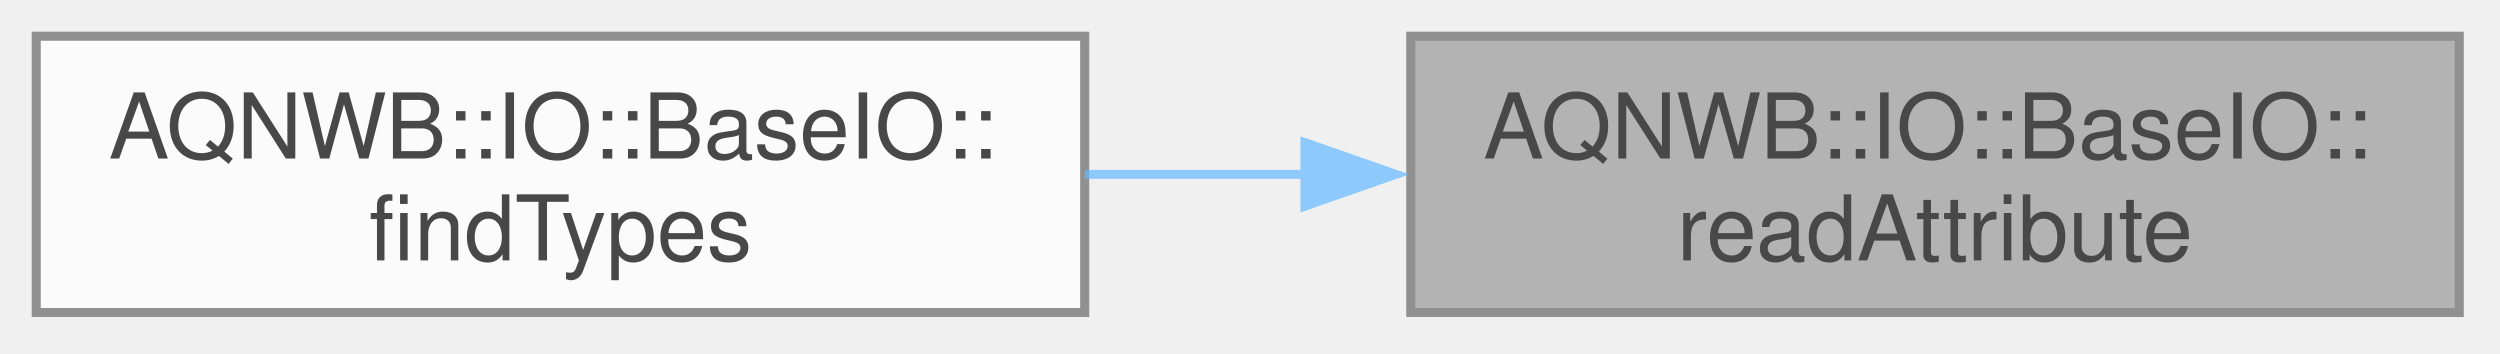
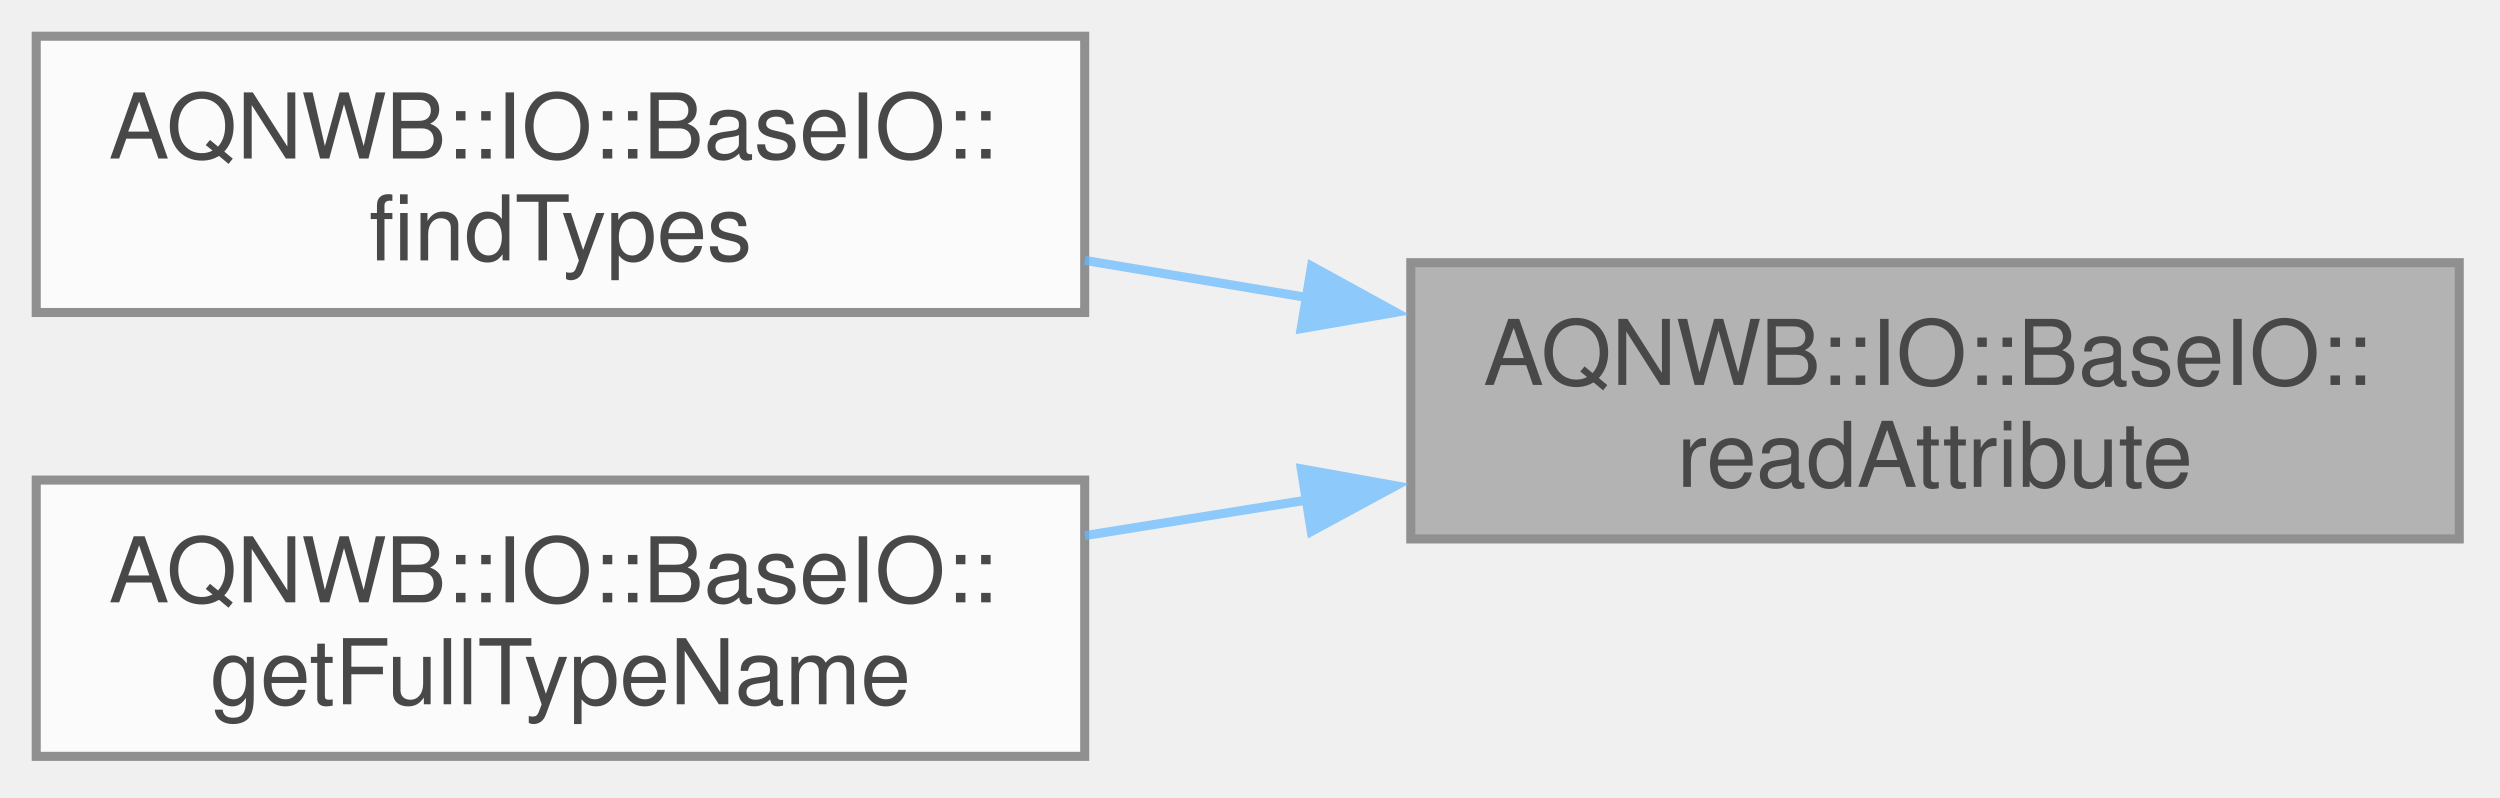
- <svg xmlns="http://www.w3.org/2000/svg" xmlns:xlink="http://www.w3.org/1999/xlink" width="276pt" height="39pt" viewBox="0.00 0.00 276.00 39.00">
+ <svg xmlns="http://www.w3.org/2000/svg" xmlns:xlink="http://www.w3.org/1999/xlink" width="276pt" height="88pt" viewBox="0.00 0.00 276.00 88.00">
  <svg id="main" version="1.1" xml:space="preserve">
    <style type="text/css">
.node, .edge {opacity: 0.7;}
.node.selected, .edge.selected {opacity: 1;}
.edge:hover path { stroke: red; }
.edge:hover polygon { stroke: red; fill: red; }
</style>
    <svg id="graph" class="graph">
-       <g id="graph0" class="graph" transform="scale(1 1) rotate(0) translate(4 34.5)">
+       <g id="graph0" class="graph" transform="scale(1 1) rotate(0) translate(4 83.5)">
        <g id="Node000001" class="node">
          <g id="a_Node000001">
            <a xlink:title="Reads a attribute and determines the data type.">
-               <polygon fill="#999999" stroke="#666666" points="267.5,-30.5 151.75,-30.5 151.75,0 267.5,0 267.5,-30.5" />
-               <text xml:space="preserve" text-anchor="start" x="159.75" y="-17" font-family="Helvetica,sans-Serif" font-size="10.00">AQNWB::IO::BaseIO::</text>
-               <text xml:space="preserve" text-anchor="middle" x="209.62" y="-5.75" font-family="Helvetica,sans-Serif" font-size="10.00">readAttribute</text>
+               <polygon fill="#999999" stroke="#666666" points="267.5,-54.5 151.75,-54.5 151.75,-24 267.5,-24 267.5,-54.5" />
+               <text xml:space="preserve" text-anchor="start" x="159.75" y="-41" font-family="Helvetica,sans-Serif" font-size="10.00">AQNWB::IO::BaseIO::</text>
+               <text xml:space="preserve" text-anchor="middle" x="209.62" y="-29.75" font-family="Helvetica,sans-Serif" font-size="10.00">readAttribute</text>
            </a>
          </g>
        </g>
        <g id="Node000002" class="node">
          <g id="a_Node000002">
            <a xlink:href="class_a_q_n_w_b_1_1_i_o_1_1_base_i_o.html#a788603f4c9c2698aad610134ab89f8e1" target="_top" xlink:title="Finds all datasets and groups of the given types in the HDF5 file.">
-               <polygon fill="white" stroke="#666666" points="115.75,-30.5 0,-30.5 0,0 115.75,0 115.75,-30.5" />
-               <text xml:space="preserve" text-anchor="start" x="8" y="-17" font-family="Helvetica,sans-Serif" font-size="10.00">AQNWB::IO::BaseIO::</text>
-               <text xml:space="preserve" text-anchor="middle" x="57.88" y="-5.75" font-family="Helvetica,sans-Serif" font-size="10.00">findTypes</text>
+               <polygon fill="white" stroke="#666666" points="115.75,-79.5 0,-79.5 0,-49 115.75,-49 115.75,-79.5" />
+               <text xml:space="preserve" text-anchor="start" x="8" y="-66" font-family="Helvetica,sans-Serif" font-size="10.00">AQNWB::IO::BaseIO::</text>
+               <text xml:space="preserve" text-anchor="middle" x="57.88" y="-54.75" font-family="Helvetica,sans-Serif" font-size="10.00">findTypes</text>
            </a>
          </g>
        </g>
        <g id="edge1_Node000001_Node000002" class="edge">
          <g id="a_edge1_Node000001_Node000002">
            <a xlink:title=" ">
-               <path fill="none" stroke="#63b8ff" d="M140.16,-15.25C131.99,-15.25 123.73,-15.25 115.76,-15.25" />
-               <polygon fill="#63b8ff" stroke="#63b8ff" points="140.07,-18.75 150.07,-15.25 140.07,-11.75 140.07,-18.75" />
+               <path fill="none" stroke="#63b8ff" d="M140.44,-50.63C132.18,-52.01 123.82,-53.41 115.76,-54.75" />
+               <polygon fill="#63b8ff" stroke="#63b8ff" points="140.8,-54.12 150.09,-49.02 139.65,-47.22 140.8,-54.12" />
+             </a>
+           </g>
+         </g>
+         <g id="Node000003" class="node">
+           <g id="a_Node000003">
+             <a xlink:href="class_a_q_n_w_b_1_1_i_o_1_1_base_i_o.html#aad16547be1f92b264ca056672cda6967" target="_top" xlink:title="Get the full name of the type from the attribute in the file.">
+               <polygon fill="white" stroke="#666666" points="115.75,-30.5 0,-30.5 0,0 115.75,0 115.75,-30.5" />
+               <text xml:space="preserve" text-anchor="start" x="8" y="-17" font-family="Helvetica,sans-Serif" font-size="10.00">AQNWB::IO::BaseIO::</text>
+               <text xml:space="preserve" text-anchor="middle" x="57.88" y="-5.75" font-family="Helvetica,sans-Serif" font-size="10.00">getFullTypeName</text>
+             </a>
+           </g>
+         </g>
+         <g id="edge2_Node000001_Node000003" class="edge">
+           <g id="a_edge2_Node000001_Node000003">
+             <a xlink:title=" ">
+               <path fill="none" stroke="#63b8ff" d="M140.44,-28.32C132.18,-27 123.82,-25.66 115.76,-24.37" />
+               <polygon fill="#63b8ff" stroke="#63b8ff" points="139.66,-31.74 150.09,-29.87 140.77,-24.83 139.66,-31.74" />
            </a>
          </g>
        </g>
      </g>
    </svg>
  </svg>
  <style type="text/css">

[data-mouse-over-selected='false'] { opacity: 0.7; }
[data-mouse-over-selected='true']  { opacity: 1.0; }

</style>
</svg>
